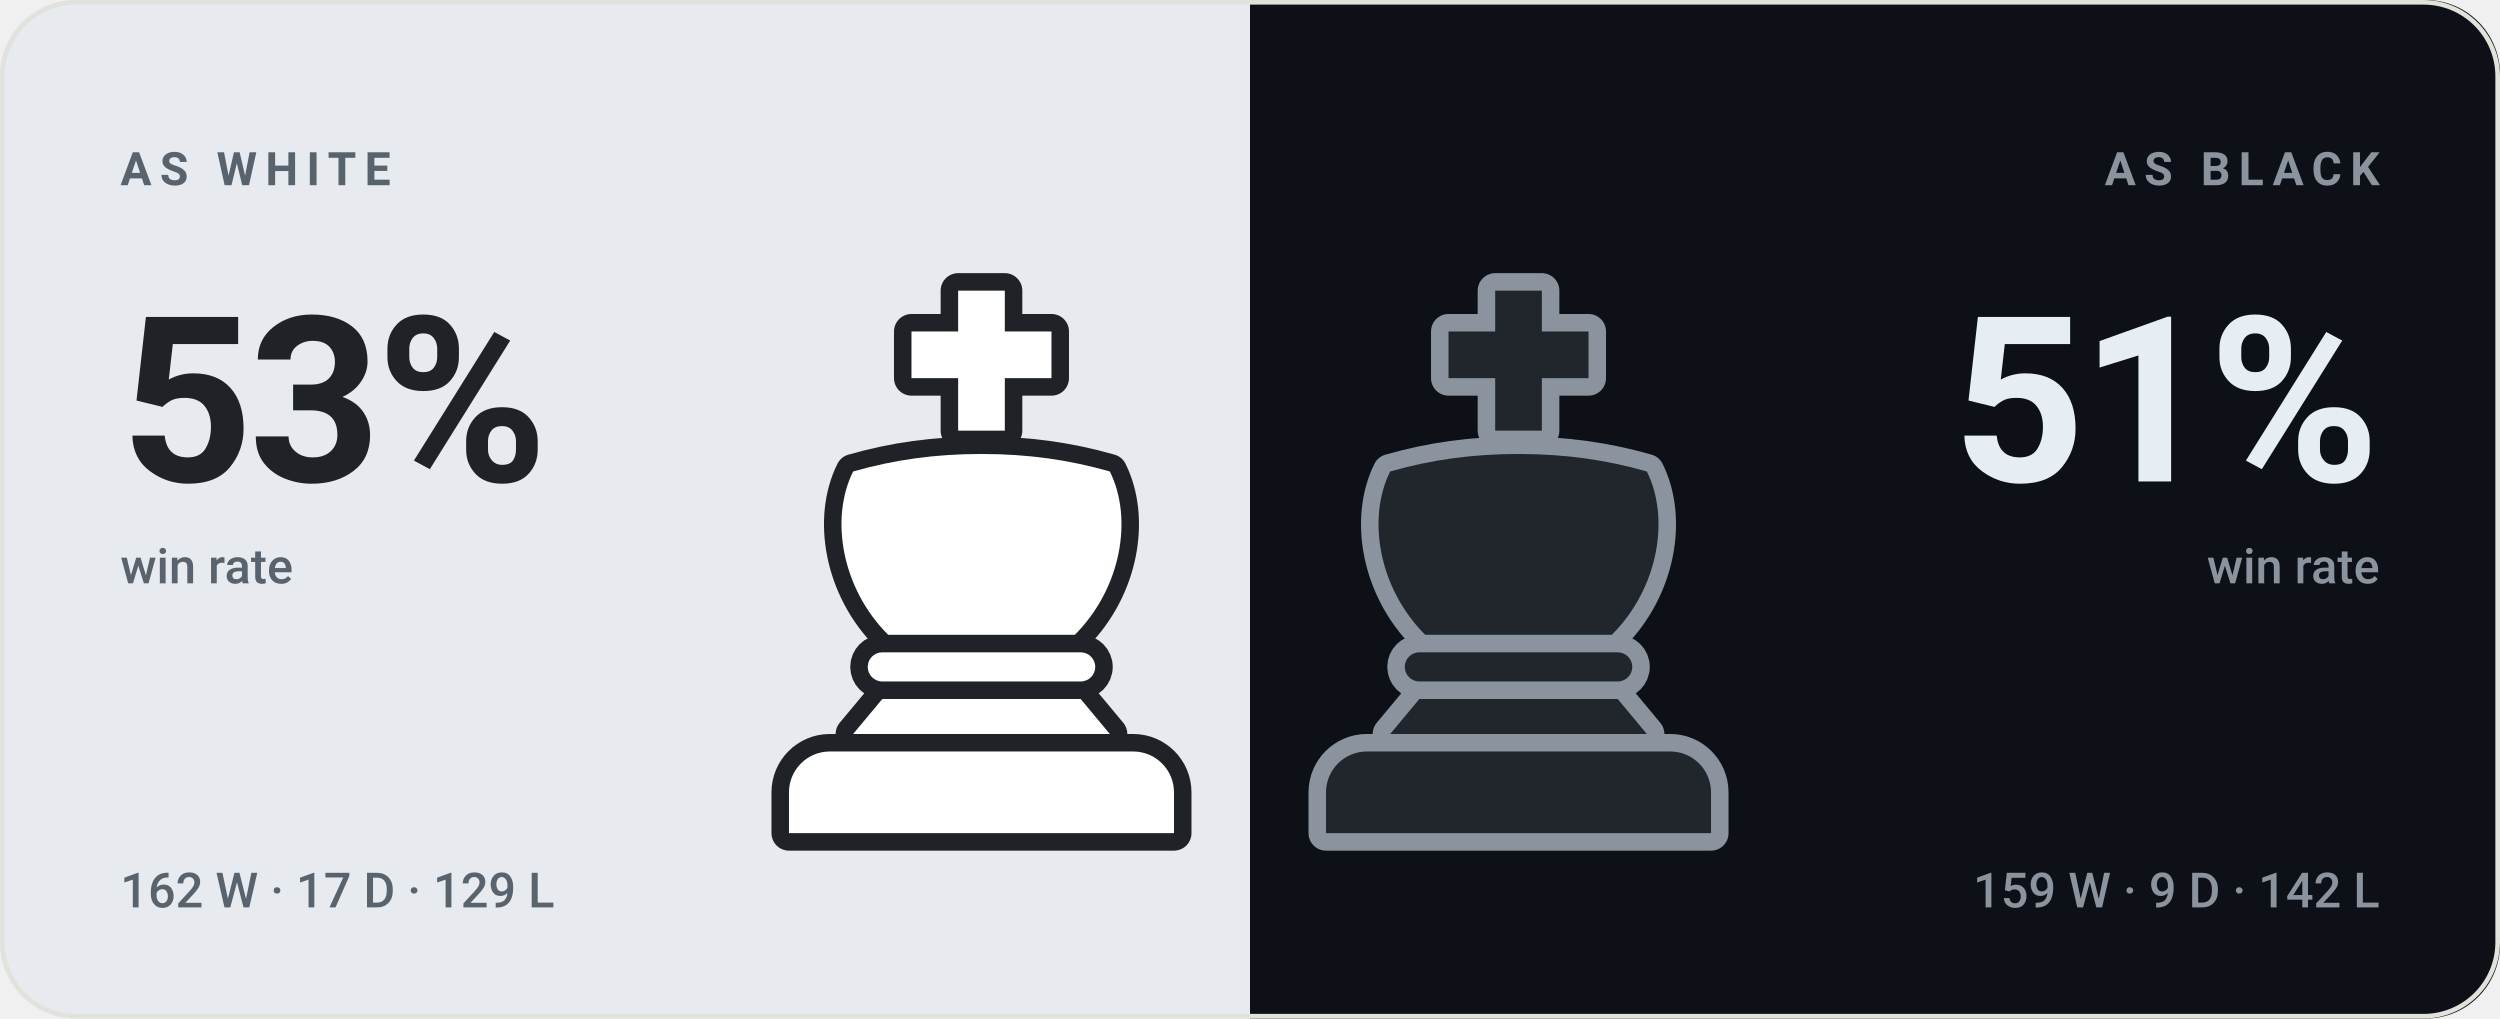
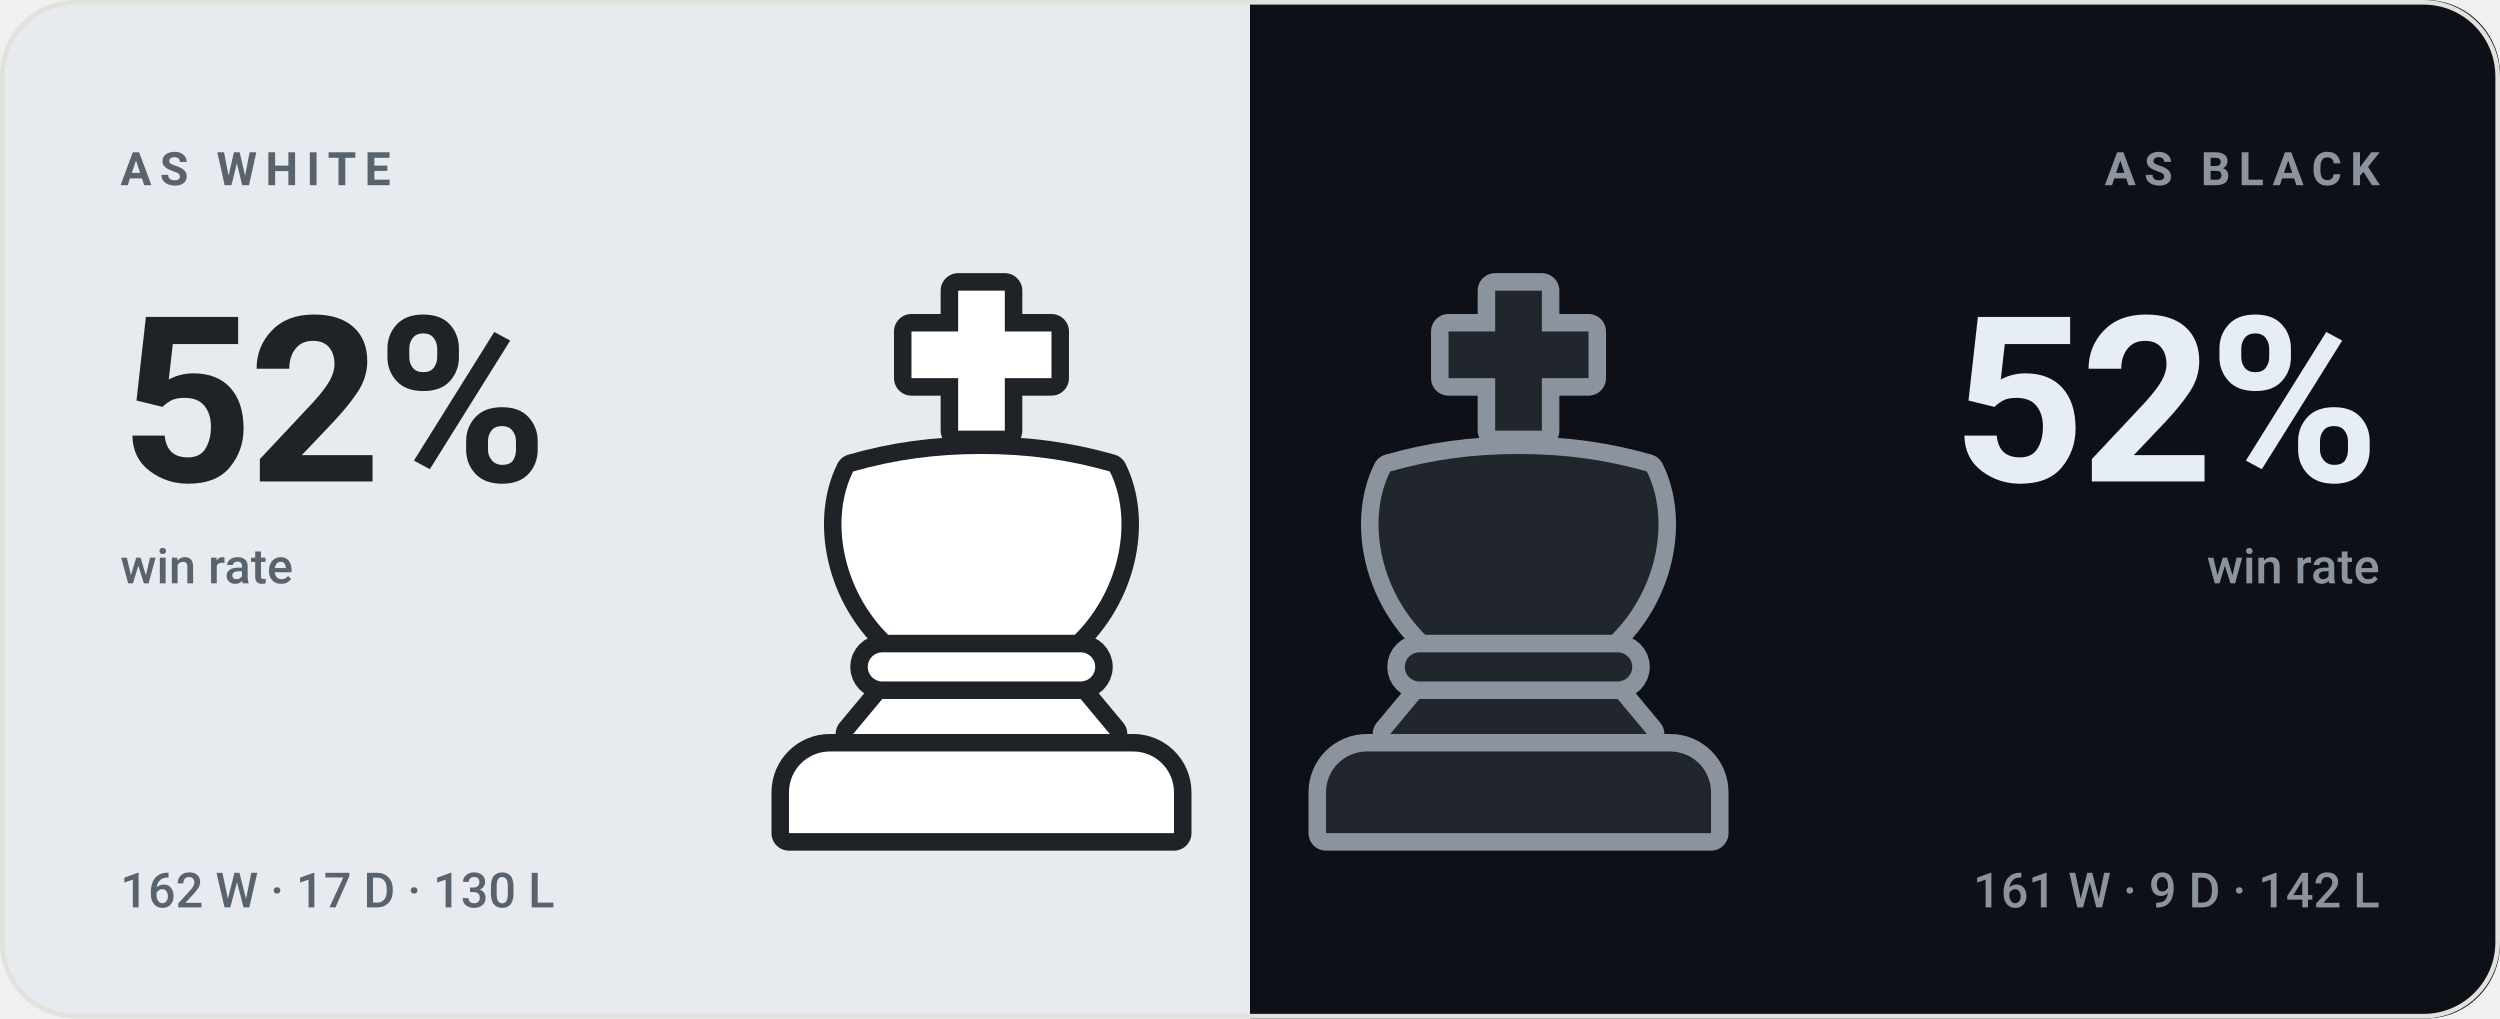
- <svg xmlns="http://www.w3.org/2000/svg" viewBox="0 0 540 220" width="540" height="220" role="img" aria-label="bappozl wins 53% as White and 51% as Black">
+ <svg xmlns="http://www.w3.org/2000/svg" viewBox="0 0 540 220" width="540" height="220" role="img" aria-label="bappozl wins 52% as White and 52% as Black">
  <style>svg{font-family:-apple-system,BlinkMacSystemFont,'Segoe UI',Roboto,'Helvetica Neue',Arial,sans-serif}text{fill:#14161a;white-space:pre}.bg{fill:#f7f7f4}.acc{fill:#4a7c2a}.win{fill:#0d8659}.draw{fill:#7c7f85}.loss{fill:#c0332f}.lbl{font-size:10px;font-weight:600;letter-spacing:.18em;fill:#6b7078}.cap{font-size:10.5px;font-weight:500;fill:#6b7078}.num{font-family:-apple-system,BlinkMacSystemFont,'Segoe UI',Roboto,'Helvetica Neue',Arial,sans-serif;font-weight:700;letter-spacing:-.02em}.tick{font-size:9px;font-weight:500;fill:#6b7078;opacity:.75}.dl{font-size:10px;font-weight:600}.rule{stroke:#e2e2dc;stroke-width:1;fill:none}.grid{stroke:#e2e2dc;stroke-width:1;fill:none;opacity:.7}.ln{fill:none;stroke:#4a7c2a;stroke-width:2;stroke-linecap:round;stroke-linejoin:round}.ring{stroke:#f7f7f4;stroke-width:2}.hollow{fill:none;stroke-width:1.5}.sq{fill:#14161a;opacity:.035}</style>
  <rect class="bg" width="540" height="220" rx="16" />
  <clipPath id="sp">
    <rect width="540" height="220" rx="16" />
  </clipPath>
  <g clip-path="url(#sp)">
    <rect width="270" height="220" fill="#e7ebef" />
    <rect x="270" width="270" height="220" fill="#0d1117" />
  </g>
  <g transform="translate(149.0,59.0) scale(1.26)">
    <g fill="#1f2328" stroke="#1f2328" stroke-width="6" stroke-linejoin="round">
      <path d="M46 3h8v7h8v8h-8v9h-8v-9h-8v-8h8z" />
      <path d="M28 34c7-2 14-3 22-3s15 1 22 3c4 8 2 20-6 28H34c-8-8-10-20-6-28z" />
      <path d="M33 65h34a2.5 2.5 0 0 1 0 5H33a2.5 2.5 0 0 1 0-5z" />
      <path d="M33 73h34l5 6H28z" />
      <path d="M24 82h52a7 7 0 0 1 7 7v7H17v-7a7 7 0 0 1 7-7z" />
    </g>
    <g fill="#ffffff">
      <path d="M46 3h8v7h8v8h-8v9h-8v-9h-8v-8h8z" />
      <path d="M28 34c7-2 14-3 22-3s15 1 22 3c4 8 2 20-6 28H34c-8-8-10-20-6-28z" />
      <path d="M33 65h34a2.5 2.5 0 0 1 0 5H33a2.5 2.5 0 0 1 0-5z" />
      <path d="M33 73h34l5 6H28z" />
      <path d="M24 82h52a7 7 0 0 1 7 7v7H17v-7a7 7 0 0 1 7-7z" />
    </g>
  </g>
  <g transform="translate(265.0,59.0) scale(1.26)">
    <g fill="#8b949e" stroke="#8b949e" stroke-width="6" stroke-linejoin="round">
      <path d="M46 3h8v7h8v8h-8v9h-8v-9h-8v-8h8z" />
      <path d="M28 34c7-2 14-3 22-3s15 1 22 3c4 8 2 20-6 28H34c-8-8-10-20-6-28z" />
      <path d="M33 65h34a2.5 2.5 0 0 1 0 5H33a2.5 2.5 0 0 1 0-5z" />
      <path d="M33 73h34l5 6H28z" />
      <path d="M24 82h52a7 7 0 0 1 7 7v7H17v-7a7 7 0 0 1 7-7z" />
    </g>
    <g fill="#21262d">
      <path d="M46 3h8v7h8v8h-8v9h-8v-9h-8v-8h8z" />
      <path d="M28 34c7-2 14-3 22-3s15 1 22 3c4 8 2 20-6 28H34c-8-8-10-20-6-28z" />
      <path d="M33 65h34a2.5 2.5 0 0 1 0 5H33a2.5 2.5 0 0 1 0-5z" />
      <path d="M33 73h34l5 6H28z" />
      <path d="M24 82h52a7 7 0 0 1 7 7v7H17v-7a7 7 0 0 1 7-7z" />
    </g>
  </g>
  <text class="lbl" x="26" y="40" style="fill:#59636e">AS WHITE</text>
-   <text class="num" x="26" y="104" style="fill:#1f2328;font-size:50px">53%</text>
+   <text class="num" x="26" y="104" style="fill:#1f2328;font-size:50px">52%</text>
  <text class="cap" x="26" y="126" style="fill:#59636e">win rate</text>
-   <text class="cap" x="26" y="196" style="fill:#59636e">162 W · 17 D · 129 L</text>
+   <text class="cap" x="26" y="196" style="fill:#59636e">162 W · 17 D · 130 L</text>
  <text class="lbl" x="514" y="40" text-anchor="end" style="fill:#8b949e">AS BLACK</text>
-   <text class="num" x="514" y="104" text-anchor="end" style="fill:#e6edf3;font-size:50px">51%</text>
+   <text class="num" x="514" y="104" text-anchor="end" style="fill:#e6edf3;font-size:50px">52%</text>
  <text class="cap" x="514" y="126" text-anchor="end" style="fill:#8b949e">win rate</text>
-   <text class="cap" x="514" y="196" text-anchor="end" style="fill:#8b949e">159 W · 9 D · 142 L</text>
+   <text class="cap" x="514" y="196" text-anchor="end" style="fill:#8b949e">161 W · 9 D · 142 L</text>
  <rect x=".5" y=".5" width="539" height="219" rx="16" fill="none" stroke="#e2e2dc" />
</svg>
